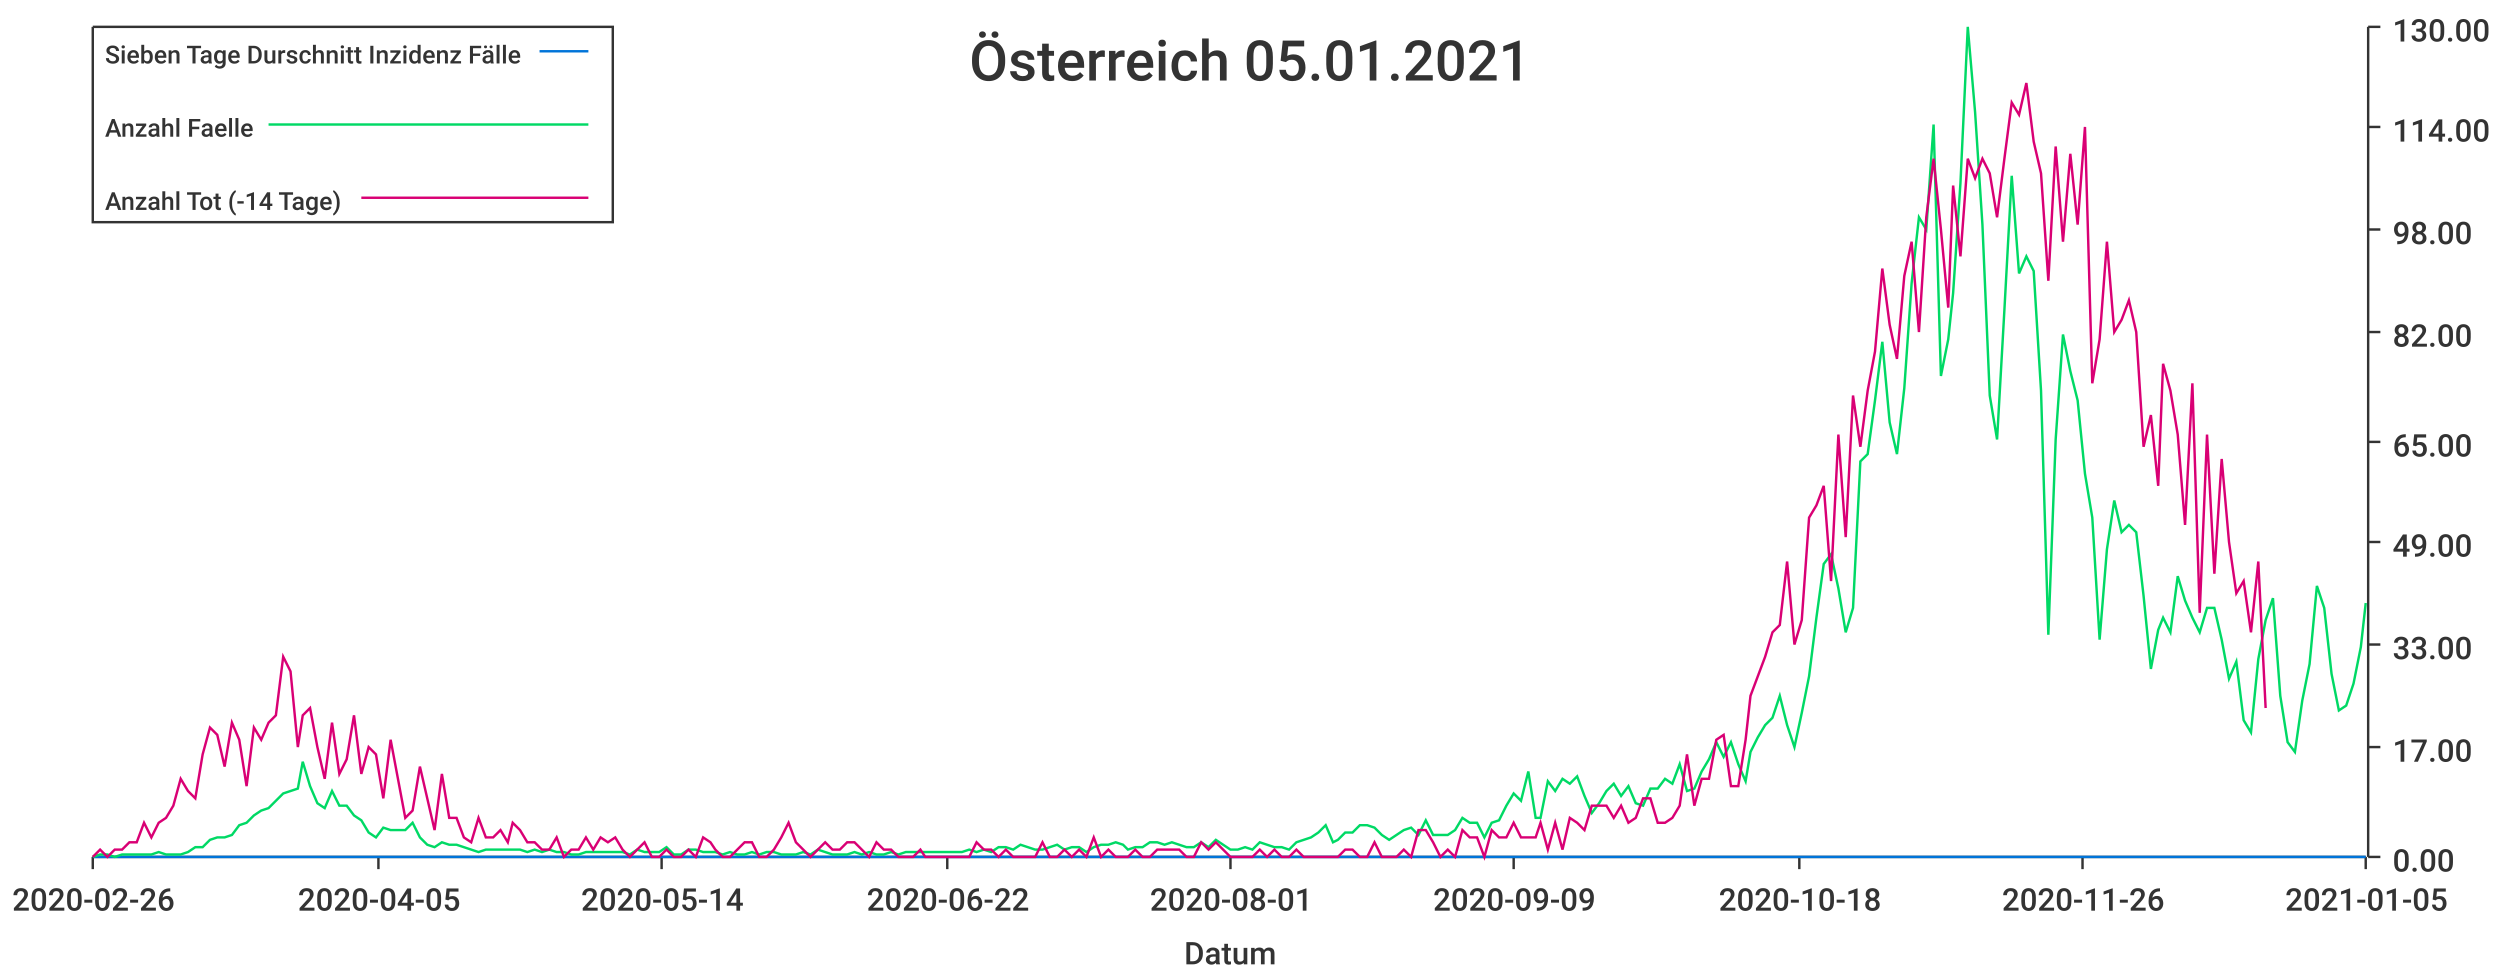
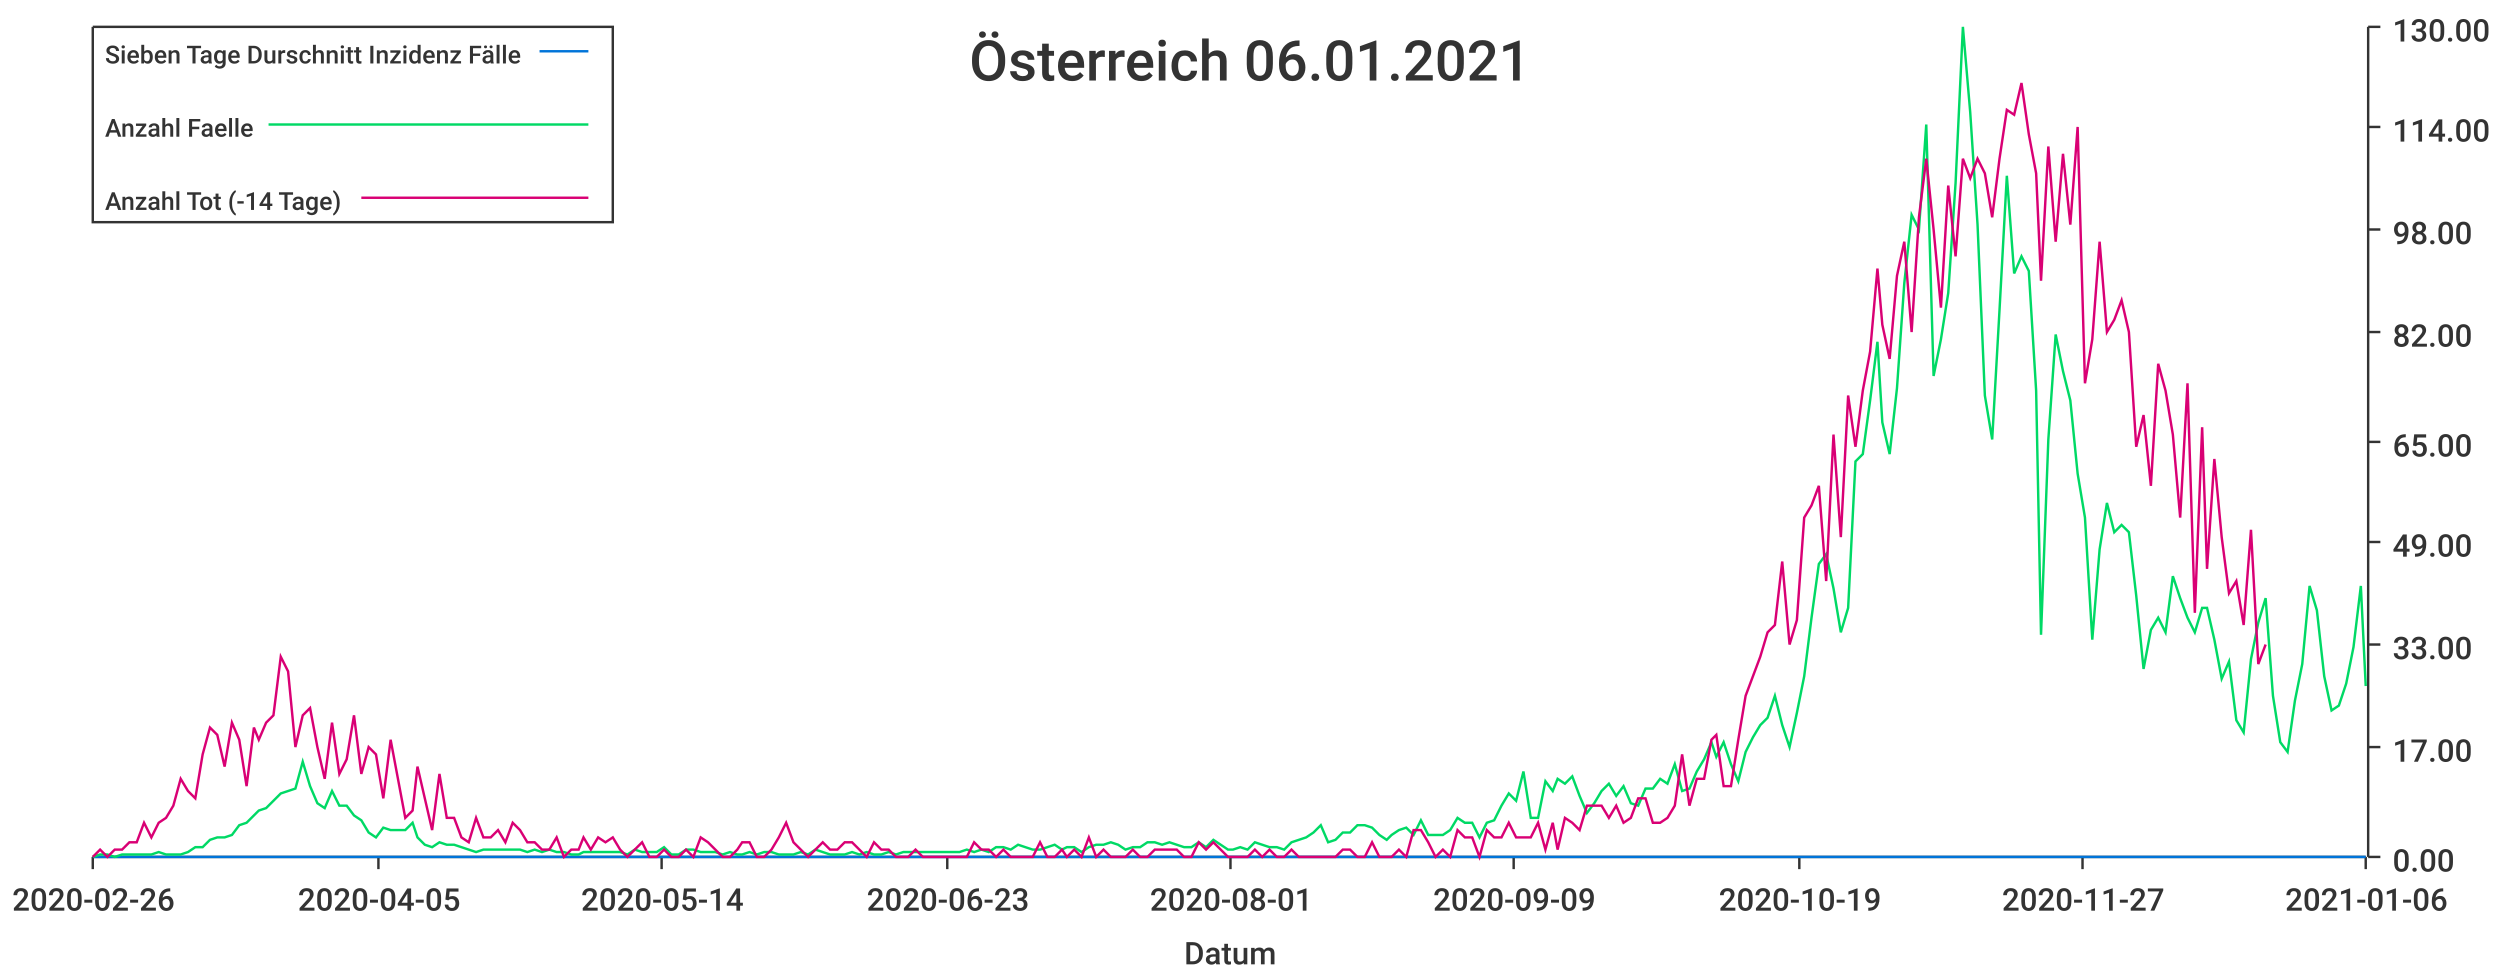
<svg xmlns="http://www.w3.org/2000/svg" width="1024" height="400">\n<path d="M 0 0 L 1024 0 L 1024 400 L 0 400 L 0 0" style="stroke-width:0;stroke:rgba(255,255,255,1.0);fill:rgba(255,255,255,1.0)" />
  <path d="M 38 11 L 969 11 L 969 351 L 38 351 L 38 11" style="stroke-width:0;stroke:rgba(255,255,255,1.0);fill:rgba(255,255,255,1.0)" />
  <path d="M 38 351 L 969 351" style="stroke-width:1;stroke:rgba(51,51,51,1.0);fill:none" />
  <path d="M 38 351 L 38 356" style="stroke-width:1;stroke:rgba(51,51,51,1.0);fill:none" />
  <text x="5" y="373" style="stroke-width:0;stroke:none;fill:rgba(51,51,51,1.0);font-size:12.8px;font-family:'Roboto Medium',sans-serif">2020-02-26</text>
  <path d="M 155 351 L 155 356" style="stroke-width:1;stroke:rgba(51,51,51,1.0);fill:none" />
  <text x="122" y="373" style="stroke-width:0;stroke:none;fill:rgba(51,51,51,1.0);font-size:12.8px;font-family:'Roboto Medium',sans-serif">2020-04-05</text>
  <path d="M 271 351 L 271 356" style="stroke-width:1;stroke:rgba(51,51,51,1.0);fill:none" />
  <text x="238" y="373" style="stroke-width:0;stroke:none;fill:rgba(51,51,51,1.0);font-size:12.8px;font-family:'Roboto Medium',sans-serif">2020-05-14</text>
  <path d="M 388 351 L 388 356" style="stroke-width:1;stroke:rgba(51,51,51,1.0);fill:none" />
-   <text x="355" y="373" style="stroke-width:0;stroke:none;fill:rgba(51,51,51,1.0);font-size:12.8px;font-family:'Roboto Medium',sans-serif">2020-06-22</text>
+   <text x="355" y="373" style="stroke-width:0;stroke:none;fill:rgba(51,51,51,1.0);font-size:12.8px;font-family:'Roboto Medium',sans-serif">2020-06-23</text>
  <path d="M 504 351 L 504 356" style="stroke-width:1;stroke:rgba(51,51,51,1.0);fill:none" />
  <text x="471" y="373" style="stroke-width:0;stroke:none;fill:rgba(51,51,51,1.0);font-size:12.8px;font-family:'Roboto Medium',sans-serif">2020-08-01</text>
  <path d="M 620 351 L 620 356" style="stroke-width:1;stroke:rgba(51,51,51,1.0);fill:none" />
  <text x="587" y="373" style="stroke-width:0;stroke:none;fill:rgba(51,51,51,1.0);font-size:12.8px;font-family:'Roboto Medium',sans-serif">2020-09-09</text>
  <path d="M 737 351 L 737 356" style="stroke-width:1;stroke:rgba(51,51,51,1.0);fill:none" />
-   <text x="704" y="373" style="stroke-width:0;stroke:none;fill:rgba(51,51,51,1.0);font-size:12.8px;font-family:'Roboto Medium',sans-serif">2020-10-18</text>
+   <text x="704" y="373" style="stroke-width:0;stroke:none;fill:rgba(51,51,51,1.0);font-size:12.8px;font-family:'Roboto Medium',sans-serif">2020-10-19</text>
  <path d="M 853 351 L 853 356" style="stroke-width:1;stroke:rgba(51,51,51,1.0);fill:none" />
-   <text x="820" y="373" style="stroke-width:0;stroke:none;fill:rgba(51,51,51,1.0);font-size:12.8px;font-family:'Roboto Medium',sans-serif">2020-11-26</text>
+   <text x="820" y="373" style="stroke-width:0;stroke:none;fill:rgba(51,51,51,1.0);font-size:12.8px;font-family:'Roboto Medium',sans-serif">2020-11-27</text>
  <path d="M 969 351 L 969 356" style="stroke-width:1;stroke:rgba(51,51,51,1.0);fill:none" />
-   <text x="936" y="373" style="stroke-width:0;stroke:none;fill:rgba(51,51,51,1.0);font-size:12.8px;font-family:'Roboto Medium',sans-serif">2021-01-05</text>
+   <text x="936" y="373" style="stroke-width:0;stroke:none;fill:rgba(51,51,51,1.0);font-size:12.8px;font-family:'Roboto Medium',sans-serif">2021-01-06</text>
  <text x="485" y="395" style="stroke-width:0;stroke:none;fill:rgba(51,51,51,1.0);font-size:12.8px;font-family:'Roboto Medium',sans-serif">Datum</text>
  <path d="M 970 351 L 970 11" style="stroke-width:1;stroke:rgba(51,51,51,1.0);fill:none" />
  <path d="M 970 351 L 975 351" style="stroke-width:1;stroke:rgba(51,51,51,1.0);fill:none" />
  <text x="980" y="357" style="stroke-width:0;stroke:none;fill:rgba(51,51,51,1.0);font-size:12.8px;font-family:'Roboto Medium',sans-serif">0.00</text>
  <path d="M 970 306 L 975 306" style="stroke-width:1;stroke:rgba(51,51,51,1.0);fill:none" />
  <text x="980" y="312" style="stroke-width:0;stroke:none;fill:rgba(51,51,51,1.0);font-size:12.8px;font-family:'Roboto Medium',sans-serif">17.00</text>
  <path d="M 970 264 L 975 264" style="stroke-width:1;stroke:rgba(51,51,51,1.0);fill:none" />
  <text x="980" y="270" style="stroke-width:0;stroke:none;fill:rgba(51,51,51,1.0);font-size:12.8px;font-family:'Roboto Medium',sans-serif">33.00</text>
  <path d="M 970 222 L 975 222" style="stroke-width:1;stroke:rgba(51,51,51,1.0);fill:none" />
  <text x="980" y="228" style="stroke-width:0;stroke:none;fill:rgba(51,51,51,1.0);font-size:12.8px;font-family:'Roboto Medium',sans-serif">49.00</text>
  <path d="M 970 181 L 975 181" style="stroke-width:1;stroke:rgba(51,51,51,1.0);fill:none" />
  <text x="980" y="187" style="stroke-width:0;stroke:none;fill:rgba(51,51,51,1.0);font-size:12.8px;font-family:'Roboto Medium',sans-serif">65.00</text>
  <path d="M 970 136 L 975 136" style="stroke-width:1;stroke:rgba(51,51,51,1.0);fill:none" />
  <text x="980" y="142" style="stroke-width:0;stroke:none;fill:rgba(51,51,51,1.0);font-size:12.8px;font-family:'Roboto Medium',sans-serif">82.00</text>
  <path d="M 970 94 L 975 94" style="stroke-width:1;stroke:rgba(51,51,51,1.0);fill:none" />
  <text x="980" y="100" style="stroke-width:0;stroke:none;fill:rgba(51,51,51,1.0);font-size:12.8px;font-family:'Roboto Medium',sans-serif">98.00</text>
  <path d="M 970 52 L 975 52" style="stroke-width:1;stroke:rgba(51,51,51,1.0);fill:none" />
  <text x="980" y="58" style="stroke-width:0;stroke:none;fill:rgba(51,51,51,1.0);font-size:12.8px;font-family:'Roboto Medium',sans-serif">114.00</text>
  <path d="M 970 11 L 975 11" style="stroke-width:1;stroke:rgba(51,51,51,1.0);fill:none" />
  <text x="980" y="17" style="stroke-width:0;stroke:none;fill:rgba(51,51,51,1.0);font-size:12.8px;font-family:'Roboto Medium',sans-serif">130.00</text>
-   <path d="M 38 351 L 41 351 L 44 351 L 47 351 L 50 351 L 53 351 L 56 351 L 59 351 L 62 351 L 65 351 L 68 351 L 71 351 L 74 351 L 77 351 L 80 351 L 83 351 L 86 351 L 89 351 L 92 351 L 95 351 L 98 351 L 101 351 L 104 351 L 107 351 L 110 351 L 113 351 L 116 351 L 119 351 L 122 351 L 124 351 L 127 351 L 130 351 L 133 351 L 136 351 L 139 351 L 142 351 L 145 351 L 148 351 L 151 351 L 154 351 L 157 351 L 160 351 L 163 351 L 166 351 L 169 351 L 172 351 L 175 351 L 178 351 L 181 351 L 184 351 L 187 351 L 190 351 L 193 351 L 196 351 L 199 351 L 202 351 L 205 351 L 208 351 L 210 351 L 213 351 L 216 351 L 219 351 L 222 351 L 225 351 L 228 351 L 231 351 L 234 351 L 237 351 L 240 351 L 243 351 L 246 351 L 249 351 L 252 351 L 255 351 L 258 351 L 261 351 L 264 351 L 267 351 L 270 351 L 273 351 L 276 351 L 279 351 L 282 351 L 285 351 L 288 351 L 291 351 L 293 351 L 296 351 L 299 351 L 302 351 L 305 351 L 308 351 L 311 351 L 314 351 L 317 351 L 320 351 L 323 351 L 326 351 L 329 351 L 332 351 L 335 351 L 338 351 L 341 351 L 344 351 L 347 351 L 350 351 L 353 351 L 356 351 L 359 351 L 362 351 L 365 351 L 368 351 L 371 351 L 374 351 L 377 351 L 379 351 L 382 351 L 385 351 L 388 351 L 391 351 L 394 351 L 397 351 L 400 351 L 403 351 L 406 351 L 409 351 L 412 351 L 415 351 L 418 351 L 421 351 L 424 351 L 427 351 L 430 351 L 433 351 L 436 351 L 439 351 L 442 351 L 445 351 L 448 351 L 451 351 L 454 351 L 457 351 L 460 351 L 462 351 L 465 351 L 468 351 L 471 351 L 474 351 L 477 351 L 480 351 L 483 351 L 486 351 L 489 351 L 492 351 L 495 351 L 498 351 L 501 351 L 504 351 L 507 351 L 510 351 L 513 351 L 516 351 L 519 351 L 522 351 L 525 351 L 528 351 L 531 351 L 534 351 L 537 351 L 540 351 L 543 351 L 546 351 L 548 351 L 551 351 L 554 351 L 557 351 L 560 351 L 563 351 L 566 351 L 569 351 L 572 351 L 575 351 L 578 351 L 581 351 L 584 351 L 587 351 L 590 351 L 593 351 L 596 351 L 599 351 L 602 351 L 605 351 L 608 351 L 611 351 L 614 351 L 617 351 L 620 351 L 623 351 L 626 351 L 629 351 L 631 351 L 634 351 L 637 351 L 640 351 L 643 351 L 646 351 L 649 351 L 652 351 L 655 351 L 658 351 L 661 351 L 664 351 L 667 351 L 670 351 L 673 351 L 676 351 L 679 351 L 682 351 L 685 351 L 688 351 L 691 351 L 694 351 L 697 351 L 700 351 L 703 351 L 706 351 L 709 351 L 712 351 L 715 351 L 717 351 L 720 351 L 723 351 L 726 351 L 729 351 L 732 351 L 735 351 L 738 351 L 741 351 L 744 351 L 747 351 L 750 351 L 753 351 L 756 351 L 759 351 L 762 351 L 765 351 L 768 351 L 771 351 L 774 351 L 777 351 L 780 351 L 783 351 L 786 351 L 789 351 L 792 351 L 795 351 L 798 351 L 800 351 L 803 351 L 806 351 L 809 351 L 812 351 L 815 351 L 818 351 L 821 351 L 824 351 L 827 351 L 830 351 L 833 351 L 836 351 L 839 351 L 842 351 L 845 351 L 848 351 L 851 351 L 854 351 L 857 351 L 860 351 L 863 351 L 866 351 L 869 351 L 872 351 L 875 351 L 878 351 L 881 351 L 884 351 L 886 351 L 889 351 L 892 351 L 895 351 L 898 351 L 901 351 L 904 351 L 907 351 L 910 351 L 913 351 L 916 351 L 919 351 L 922 351 L 925 351 L 928 351 L 931 351 L 934 351 L 937 351 L 940 351 L 943 351 L 946 351 L 949 351 L 952 351 L 955 351 L 958 351 L 961 351 L 964 351 L 967 351 L 969 351" style="stroke-width:1;stroke:rgba(0,116,217,1.0);fill:none" />
-   <path d="M 38 351 L 41 350 L 44 350 L 47 351 L 50 350 L 53 350 L 56 350 L 59 350 L 62 350 L 65 349 L 68 350 L 71 350 L 74 350 L 77 349 L 80 347 L 83 347 L 86 344 L 89 343 L 92 343 L 95 342 L 98 338 L 101 337 L 104 334 L 107 332 L 110 331 L 113 328 L 116 325 L 119 324 L 122 323 L 124 312 L 127 322 L 130 329 L 133 331 L 136 324 L 139 330 L 142 330 L 145 334 L 148 336 L 151 341 L 154 343 L 157 339 L 160 340 L 163 340 L 166 340 L 169 337 L 172 343 L 175 346 L 178 347 L 181 345 L 184 346 L 187 346 L 190 347 L 193 348 L 196 349 L 199 348 L 202 348 L 205 348 L 208 348 L 210 348 L 213 348 L 216 349 L 219 348 L 222 349 L 225 348 L 228 349 L 231 349 L 234 350 L 237 350 L 240 349 L 243 349 L 246 349 L 249 349 L 252 349 L 255 349 L 258 350 L 261 348 L 264 349 L 267 349 L 270 349 L 273 347 L 276 350 L 279 350 L 282 348 L 285 348 L 288 349 L 291 349 L 293 349 L 296 350 L 299 349 L 302 350 L 305 350 L 308 349 L 311 350 L 314 349 L 317 349 L 320 350 L 323 350 L 326 350 L 329 349 L 332 350 L 335 348 L 338 349 L 341 350 L 344 350 L 347 350 L 350 349 L 353 350 L 356 349 L 359 350 L 362 350 L 365 349 L 368 350 L 371 349 L 374 349 L 377 349 L 379 349 L 382 349 L 385 349 L 388 349 L 391 349 L 394 349 L 397 348 L 400 349 L 403 348 L 406 349 L 409 347 L 412 347 L 415 348 L 418 346 L 421 347 L 424 348 L 427 348 L 430 347 L 433 346 L 436 348 L 439 347 L 442 347 L 445 349 L 448 347 L 451 346 L 454 346 L 457 345 L 460 346 L 462 348 L 465 347 L 468 347 L 471 345 L 474 345 L 477 346 L 480 345 L 483 346 L 486 347 L 489 347 L 492 345 L 495 347 L 498 344 L 501 346 L 504 348 L 507 348 L 510 347 L 513 348 L 516 345 L 519 346 L 522 347 L 525 347 L 528 348 L 531 345 L 534 344 L 537 343 L 540 341 L 543 338 L 546 345 L 548 344 L 551 341 L 554 341 L 557 338 L 560 338 L 563 339 L 566 342 L 569 344 L 572 342 L 575 340 L 578 339 L 581 342 L 584 336 L 587 342 L 590 342 L 593 342 L 596 340 L 599 335 L 602 337 L 605 337 L 608 343 L 611 337 L 614 336 L 617 330 L 620 325 L 623 328 L 626 316 L 629 335 L 631 335 L 634 320 L 637 324 L 640 319 L 643 321 L 646 318 L 649 326 L 652 333 L 655 329 L 658 324 L 661 321 L 664 326 L 667 322 L 670 329 L 673 330 L 676 323 L 679 323 L 682 319 L 685 321 L 688 313 L 691 324 L 694 323 L 697 316 L 700 311 L 703 304 L 706 310 L 709 304 L 712 313 L 715 320 L 717 308 L 720 302 L 723 297 L 726 294 L 729 285 L 732 297 L 735 306 L 738 292 L 741 277 L 744 253 L 747 231 L 750 227 L 753 241 L 756 259 L 759 249 L 762 189 L 765 186 L 768 164 L 771 140 L 774 173 L 777 186 L 780 159 L 783 116 L 786 89 L 789 94 L 792 51 L 795 154 L 798 139 L 800 120 L 803 75 L 806 11 L 809 46 L 812 92 L 815 162 L 818 180 L 821 127 L 824 72 L 827 112 L 830 105 L 833 111 L 836 160 L 839 260 L 842 180 L 845 137 L 848 152 L 851 164 L 854 194 L 857 212 L 860 262 L 863 225 L 866 205 L 869 218 L 872 215 L 875 218 L 878 244 L 881 274 L 884 258 L 886 253 L 889 259 L 892 236 L 895 246 L 898 253 L 901 259 L 904 249 L 907 249 L 910 262 L 913 278 L 916 271 L 919 295 L 922 300 L 925 270 L 928 254 L 931 245 L 934 285 L 937 304 L 940 308 L 943 287 L 946 272 L 949 240 L 952 249 L 955 276 L 958 291 L 961 289 L 964 280 L 967 265 L 969 247" style="stroke-width:1;stroke:rgba(0,217,101,1.0);fill:none" />
-   <path d="M 38 351 L 41 348 L 44 351 L 47 348 L 50 348 L 53 345 L 56 345 L 59 337 L 62 343 L 65 337 L 68 335 L 71 330 L 74 319 L 77 324 L 80 327 L 83 309 L 86 298 L 89 301 L 92 314 L 95 296 L 98 303 L 101 322 L 104 298 L 107 303 L 110 296 L 113 293 L 116 269 L 119 275 L 122 306 L 124 293 L 127 290 L 130 306 L 133 319 L 136 296 L 139 317 L 142 311 L 145 293 L 148 317 L 151 306 L 154 309 L 157 327 L 160 303 L 163 319 L 166 335 L 169 332 L 172 314 L 175 327 L 178 340 L 181 317 L 184 335 L 187 335 L 190 343 L 193 345 L 196 335 L 199 343 L 202 343 L 205 340 L 208 345 L 210 337 L 213 340 L 216 345 L 219 345 L 222 348 L 225 348 L 228 343 L 231 351 L 234 348 L 237 348 L 240 343 L 243 348 L 246 343 L 249 345 L 252 343 L 255 348 L 258 351 L 261 348 L 264 345 L 267 351 L 270 351 L 273 348 L 276 351 L 279 351 L 282 348 L 285 351 L 288 343 L 291 345 L 293 348 L 296 351 L 299 351 L 302 348 L 305 345 L 308 345 L 311 351 L 314 351 L 317 348 L 320 343 L 323 337 L 326 345 L 329 348 L 332 351 L 335 348 L 338 345 L 341 348 L 344 348 L 347 345 L 350 345 L 353 348 L 356 351 L 359 345 L 362 348 L 365 348 L 368 351 L 371 351 L 374 351 L 377 348 L 379 351 L 382 351 L 385 351 L 388 351 L 391 351 L 394 351 L 397 351 L 400 345 L 403 348 L 406 348 L 409 351 L 412 348 L 415 351 L 418 351 L 421 351 L 424 351 L 427 345 L 430 351 L 433 351 L 436 348 L 439 351 L 442 348 L 445 351 L 448 343 L 451 351 L 454 348 L 457 351 L 460 351 L 462 351 L 465 348 L 468 351 L 471 351 L 474 348 L 477 348 L 480 348 L 483 348 L 486 351 L 489 351 L 492 345 L 495 348 L 498 345 L 501 348 L 504 351 L 507 351 L 510 351 L 513 351 L 516 348 L 519 351 L 522 348 L 525 351 L 528 351 L 531 348 L 534 351 L 537 351 L 540 351 L 543 351 L 546 351 L 548 351 L 551 348 L 554 348 L 557 351 L 560 351 L 563 345 L 566 351 L 569 351 L 572 351 L 575 348 L 578 351 L 581 340 L 584 340 L 587 345 L 590 351 L 593 348 L 596 351 L 599 340 L 602 343 L 605 343 L 608 351 L 611 340 L 614 343 L 617 343 L 620 337 L 623 343 L 626 343 L 629 343 L 631 337 L 634 348 L 637 337 L 640 348 L 643 335 L 646 337 L 649 340 L 652 330 L 655 330 L 658 330 L 661 335 L 664 330 L 667 337 L 670 335 L 673 327 L 676 327 L 679 337 L 682 337 L 685 335 L 688 330 L 691 309 L 694 330 L 697 319 L 700 319 L 703 303 L 706 301 L 709 322 L 712 322 L 715 303 L 717 285 L 720 277 L 723 269 L 726 259 L 729 256 L 732 230 L 735 264 L 738 254 L 741 212 L 744 207 L 747 199 L 750 238 L 753 178 L 756 220 L 759 162 L 762 183 L 765 160 L 768 144 L 771 110 L 774 133 L 777 147 L 780 113 L 783 99 L 786 136 L 789 89 L 792 65 L 795 94 L 798 126 L 800 76 L 803 105 L 806 65 L 809 73 L 812 65 L 815 71 L 818 89 L 821 65 L 824 42 L 827 47 L 830 34 L 833 58 L 836 71 L 839 115 L 842 60 L 845 99 L 848 63 L 851 92 L 854 52 L 857 157 L 860 139 L 863 99 L 866 136 L 869 131 L 872 123 L 875 136 L 878 183 L 881 170 L 884 199 L 886 149 L 889 160 L 892 178 L 895 215 L 898 157 L 901 251 L 904 178 L 907 235 L 910 188 L 913 222 L 916 243 L 919 238 L 922 259 L 925 230 L 928 290" style="stroke-width:1;stroke:rgba(217,0,116,1.0);fill:none" />
-   <text x="397" y="33" style="stroke-width:0;stroke:none;fill:rgba(51,51,51,1.0);font-size:23.0px;font-family:'Roboto Medium',sans-serif">Österreich 05.01.2021</text>
+   <path d="M 38 351 L 41 351 L 44 351 L 47 351 L 50 351 L 53 351 L 56 351 L 59 351 L 62 351 L 65 351 L 68 351 L 71 351 L 74 351 L 77 351 L 80 351 L 83 351 L 86 351 L 89 351 L 92 351 L 95 351 L 98 351 L 101 351 L 104 351 L 106 351 L 109 351 L 112 351 L 115 351 L 118 351 L 121 351 L 124 351 L 127 351 L 130 351 L 133 351 L 136 351 L 139 351 L 142 351 L 145 351 L 148 351 L 151 351 L 154 351 L 157 351 L 160 351 L 163 351 L 166 351 L 169 351 L 171 351 L 174 351 L 177 351 L 180 351 L 183 351 L 186 351 L 189 351 L 192 351 L 195 351 L 198 351 L 201 351 L 204 351 L 207 351 L 210 351 L 213 351 L 216 351 L 219 351 L 222 351 L 225 351 L 228 351 L 231 351 L 234 351 L 237 351 L 239 351 L 242 351 L 245 351 L 248 351 L 251 351 L 254 351 L 257 351 L 260 351 L 263 351 L 266 351 L 269 351 L 272 351 L 275 351 L 278 351 L 281 351 L 284 351 L 287 351 L 290 351 L 293 351 L 296 351 L 299 351 L 302 351 L 304 351 L 307 351 L 310 351 L 313 351 L 316 351 L 319 351 L 322 351 L 325 351 L 328 351 L 331 351 L 334 351 L 337 351 L 340 351 L 343 351 L 346 351 L 349 351 L 352 351 L 355 351 L 358 351 L 361 351 L 364 351 L 367 351 L 370 351 L 372 351 L 375 351 L 378 351 L 381 351 L 384 351 L 387 351 L 390 351 L 393 351 L 396 351 L 399 351 L 402 351 L 405 351 L 408 351 L 411 351 L 414 351 L 417 351 L 420 351 L 423 351 L 426 351 L 429 351 L 432 351 L 435 351 L 437 351 L 440 351 L 443 351 L 446 351 L 449 351 L 452 351 L 455 351 L 458 351 L 461 351 L 464 351 L 467 351 L 470 351 L 473 351 L 476 351 L 479 351 L 482 351 L 485 351 L 488 351 L 491 351 L 494 351 L 497 351 L 500 351 L 503 351 L 505 351 L 508 351 L 511 351 L 514 351 L 517 351 L 520 351 L 523 351 L 526 351 L 529 351 L 532 351 L 535 351 L 538 351 L 541 351 L 544 351 L 547 351 L 550 351 L 553 351 L 556 351 L 559 351 L 562 351 L 565 351 L 568 351 L 570 351 L 573 351 L 576 351 L 579 351 L 582 351 L 585 351 L 588 351 L 591 351 L 594 351 L 597 351 L 600 351 L 603 351 L 606 351 L 609 351 L 612 351 L 615 351 L 618 351 L 621 351 L 624 351 L 627 351 L 630 351 L 633 351 L 636 351 L 638 351 L 641 351 L 644 351 L 647 351 L 650 351 L 653 351 L 656 351 L 659 351 L 662 351 L 665 351 L 668 351 L 671 351 L 674 351 L 677 351 L 680 351 L 683 351 L 686 351 L 689 351 L 692 351 L 695 351 L 698 351 L 701 351 L 703 351 L 706 351 L 709 351 L 712 351 L 715 351 L 718 351 L 721 351 L 724 351 L 727 351 L 730 351 L 733 351 L 736 351 L 739 351 L 742 351 L 745 351 L 748 351 L 751 351 L 754 351 L 757 351 L 760 351 L 763 351 L 766 351 L 769 351 L 771 351 L 774 351 L 777 351 L 780 351 L 783 351 L 786 351 L 789 351 L 792 351 L 795 351 L 798 351 L 801 351 L 804 351 L 807 351 L 810 351 L 813 351 L 816 351 L 819 351 L 822 351 L 825 351 L 828 351 L 831 351 L 834 351 L 836 351 L 839 351 L 842 351 L 845 351 L 848 351 L 851 351 L 854 351 L 857 351 L 860 351 L 863 351 L 866 351 L 869 351 L 872 351 L 875 351 L 878 351 L 881 351 L 884 351 L 887 351 L 890 351 L 893 351 L 896 351 L 899 351 L 902 351 L 904 351 L 907 351 L 910 351 L 913 351 L 916 351 L 919 351 L 922 351 L 925 351 L 928 351 L 931 351 L 934 351 L 937 351 L 940 351 L 943 351 L 946 351 L 949 351 L 952 351 L 955 351 L 958 351 L 961 351 L 964 351 L 967 351 L 969 351" style="stroke-width:1;stroke:rgba(0,116,217,1.0);fill:none" />
+   <path d="M 38 351 L 41 350 L 44 350 L 47 351 L 50 350 L 53 350 L 56 350 L 59 350 L 62 350 L 65 349 L 68 350 L 71 350 L 74 350 L 77 349 L 80 347 L 83 347 L 86 344 L 89 343 L 92 343 L 95 342 L 98 338 L 101 337 L 104 334 L 106 332 L 109 331 L 112 328 L 115 325 L 118 324 L 121 323 L 124 312 L 127 322 L 130 329 L 133 331 L 136 324 L 139 330 L 142 330 L 145 334 L 148 336 L 151 341 L 154 343 L 157 339 L 160 340 L 163 340 L 166 340 L 169 337 L 171 343 L 174 346 L 177 347 L 180 345 L 183 346 L 186 346 L 189 347 L 192 348 L 195 349 L 198 348 L 201 348 L 204 348 L 207 348 L 210 348 L 213 348 L 216 349 L 219 348 L 222 349 L 225 348 L 228 349 L 231 349 L 234 350 L 237 350 L 239 349 L 242 349 L 245 349 L 248 349 L 251 349 L 254 349 L 257 350 L 260 348 L 263 349 L 266 349 L 269 349 L 272 347 L 275 350 L 278 350 L 281 348 L 284 348 L 287 349 L 290 349 L 293 349 L 296 350 L 299 349 L 302 350 L 304 350 L 307 349 L 310 350 L 313 349 L 316 349 L 319 350 L 322 350 L 325 350 L 328 349 L 331 350 L 334 348 L 337 349 L 340 350 L 343 350 L 346 350 L 349 349 L 352 350 L 355 349 L 358 350 L 361 350 L 364 349 L 367 350 L 370 349 L 372 349 L 375 349 L 378 349 L 381 349 L 384 349 L 387 349 L 390 349 L 393 349 L 396 348 L 399 349 L 402 348 L 405 349 L 408 347 L 411 347 L 414 348 L 417 346 L 420 347 L 423 348 L 426 348 L 429 347 L 432 346 L 435 348 L 437 347 L 440 347 L 443 349 L 446 347 L 449 346 L 452 346 L 455 345 L 458 346 L 461 348 L 464 347 L 467 347 L 470 345 L 473 345 L 476 346 L 479 345 L 482 346 L 485 347 L 488 347 L 491 345 L 494 347 L 497 344 L 500 346 L 503 348 L 505 348 L 508 347 L 511 348 L 514 345 L 517 346 L 520 347 L 523 347 L 526 348 L 529 345 L 532 344 L 535 343 L 538 341 L 541 338 L 544 345 L 547 344 L 550 341 L 553 341 L 556 338 L 559 338 L 562 339 L 565 342 L 568 344 L 570 342 L 573 340 L 576 339 L 579 342 L 582 336 L 585 342 L 588 342 L 591 342 L 594 340 L 597 335 L 600 337 L 603 337 L 606 343 L 609 337 L 612 336 L 615 330 L 618 325 L 621 328 L 624 316 L 627 335 L 630 335 L 633 320 L 636 324 L 638 319 L 641 321 L 644 318 L 647 326 L 650 333 L 653 329 L 656 324 L 659 321 L 662 326 L 665 322 L 668 329 L 671 330 L 674 323 L 677 323 L 680 319 L 683 321 L 686 313 L 689 324 L 692 323 L 695 316 L 698 311 L 701 304 L 703 310 L 706 304 L 709 313 L 712 320 L 715 308 L 718 302 L 721 297 L 724 294 L 727 285 L 730 297 L 733 306 L 736 292 L 739 277 L 742 253 L 745 231 L 748 227 L 751 241 L 754 259 L 757 249 L 760 189 L 763 186 L 766 164 L 769 140 L 771 173 L 774 186 L 777 159 L 780 116 L 783 88 L 786 94 L 789 51 L 792 154 L 795 139 L 798 120 L 801 75 L 804 11 L 807 46 L 810 92 L 813 162 L 816 180 L 819 127 L 822 72 L 825 112 L 828 105 L 831 111 L 834 160 L 836 260 L 839 180 L 842 137 L 845 152 L 848 164 L 851 194 L 854 212 L 857 262 L 860 225 L 863 206 L 866 218 L 869 215 L 872 218 L 875 244 L 878 274 L 881 258 L 884 253 L 887 259 L 890 236 L 893 245 L 896 253 L 899 259 L 902 249 L 904 249 L 907 262 L 910 278 L 913 271 L 916 295 L 919 300 L 922 270 L 925 255 L 928 245 L 931 285 L 934 304 L 937 308 L 940 287 L 943 272 L 946 240 L 949 250 L 952 277 L 955 291 L 958 289 L 961 280 L 964 265 L 967 240 L 969 281" style="stroke-width:1;stroke:rgba(0,217,101,1.0);fill:none" />
+   <path d="M 38 351 L 41 348 L 44 351 L 47 348 L 50 348 L 53 345 L 56 345 L 59 337 L 62 343 L 65 337 L 68 335 L 71 330 L 74 319 L 77 324 L 80 327 L 83 309 L 86 298 L 89 301 L 92 314 L 95 296 L 98 303 L 101 322 L 104 298 L 106 303 L 109 296 L 112 293 L 115 269 L 118 275 L 121 306 L 124 293 L 127 290 L 130 306 L 133 319 L 136 296 L 139 317 L 142 311 L 145 293 L 148 317 L 151 306 L 154 309 L 157 327 L 160 303 L 163 319 L 166 335 L 169 332 L 171 314 L 174 327 L 177 340 L 180 317 L 183 335 L 186 335 L 189 343 L 192 345 L 195 335 L 198 343 L 201 343 L 204 340 L 207 345 L 210 337 L 213 340 L 216 345 L 219 345 L 222 348 L 225 348 L 228 343 L 231 351 L 234 348 L 237 348 L 239 343 L 242 348 L 245 343 L 248 345 L 251 343 L 254 348 L 257 351 L 260 348 L 263 345 L 266 351 L 269 351 L 272 348 L 275 351 L 278 351 L 281 348 L 284 351 L 287 343 L 290 345 L 293 348 L 296 351 L 299 351 L 302 348 L 304 345 L 307 345 L 310 351 L 313 351 L 316 348 L 319 343 L 322 337 L 325 345 L 328 348 L 331 351 L 334 348 L 337 345 L 340 348 L 343 348 L 346 345 L 349 345 L 352 348 L 355 351 L 358 345 L 361 348 L 364 348 L 367 351 L 370 351 L 372 351 L 375 348 L 378 351 L 381 351 L 384 351 L 387 351 L 390 351 L 393 351 L 396 351 L 399 345 L 402 348 L 405 348 L 408 351 L 411 348 L 414 351 L 417 351 L 420 351 L 423 351 L 426 345 L 429 351 L 432 351 L 435 348 L 437 351 L 440 348 L 443 351 L 446 343 L 449 351 L 452 348 L 455 351 L 458 351 L 461 351 L 464 348 L 467 351 L 470 351 L 473 348 L 476 348 L 479 348 L 482 348 L 485 351 L 488 351 L 491 345 L 494 348 L 497 345 L 500 348 L 503 351 L 505 351 L 508 351 L 511 351 L 514 348 L 517 351 L 520 348 L 523 351 L 526 351 L 529 348 L 532 351 L 535 351 L 538 351 L 541 351 L 544 351 L 547 351 L 550 348 L 553 348 L 556 351 L 559 351 L 562 345 L 565 351 L 568 351 L 570 351 L 573 348 L 576 351 L 579 340 L 582 340 L 585 345 L 588 351 L 591 348 L 594 351 L 597 340 L 600 343 L 603 343 L 606 351 L 609 340 L 612 343 L 615 343 L 618 337 L 621 343 L 624 343 L 627 343 L 630 337 L 633 348 L 636 337 L 638 348 L 641 335 L 644 337 L 647 340 L 650 330 L 653 330 L 656 330 L 659 335 L 662 330 L 665 337 L 668 335 L 671 327 L 674 327 L 677 337 L 680 337 L 683 335 L 686 330 L 689 309 L 692 330 L 695 319 L 698 319 L 701 303 L 703 301 L 706 322 L 709 322 L 712 303 L 715 285 L 718 277 L 721 269 L 724 259 L 727 256 L 730 230 L 733 264 L 736 254 L 739 212 L 742 207 L 745 199 L 748 238 L 751 178 L 754 220 L 757 162 L 760 183 L 763 160 L 766 144 L 769 110 L 771 133 L 774 147 L 777 113 L 780 99 L 783 136 L 786 89 L 789 65 L 792 94 L 795 126 L 798 76 L 801 105 L 804 65 L 807 73 L 810 65 L 813 71 L 816 89 L 819 65 L 822 45 L 825 47 L 828 34 L 831 55 L 834 71 L 836 115 L 839 60 L 842 99 L 845 63 L 848 92 L 851 52 L 854 157 L 857 139 L 860 99 L 863 136 L 866 131 L 869 123 L 872 136 L 875 183 L 878 170 L 881 199 L 884 149 L 887 160 L 890 178 L 893 212 L 896 157 L 899 251 L 902 175 L 904 233 L 907 188 L 910 220 L 913 243 L 916 238 L 919 256 L 922 217 L 925 272 L 928 264" style="stroke-width:1;stroke:rgba(217,0,116,1.0);fill:none" />
+   <text x="397" y="33" style="stroke-width:0;stroke:none;fill:rgba(51,51,51,1.0);font-size:23.0px;font-family:'Roboto Medium',sans-serif">Österreich 06.01.2021</text>
  <path d="M 38 11 L 251 11 L 251 91 L 38 91 L 38 11" style="stroke-width:1;stroke:rgba(51,51,51,1.0);fill:rgba(255,255,255,1.0)" />
  <text x="43" y="26" style="stroke-width:0;stroke:none;fill:rgba(51,51,51,1.0);font-size:10.2px;font-family:'Roboto Medium',sans-serif">Sieben Tage Durschnitt Inzidenz Fälle</text>
  <path d="M 221 21 L 241 21" style="stroke-width:1;stroke:rgba(0,116,217,1.0);fill:none" />
  <text x="43" y="56" style="stroke-width:0;stroke:none;fill:rgba(51,51,51,1.0);font-size:10.2px;font-family:'Roboto Medium',sans-serif">Anzahl Faelle</text>
  <path d="M 110 51 L 241 51" style="stroke-width:1;stroke:rgba(0,217,101,1.0);fill:none" />
  <text x="43" y="86" style="stroke-width:0;stroke:none;fill:rgba(51,51,51,1.0);font-size:10.2px;font-family:'Roboto Medium',sans-serif">Anzahl Tot (-14 Tage)</text>
  <path d="M 148 81 L 241 81" style="stroke-width:1;stroke:rgba(217,0,116,1.0);fill:none" />
</svg>
